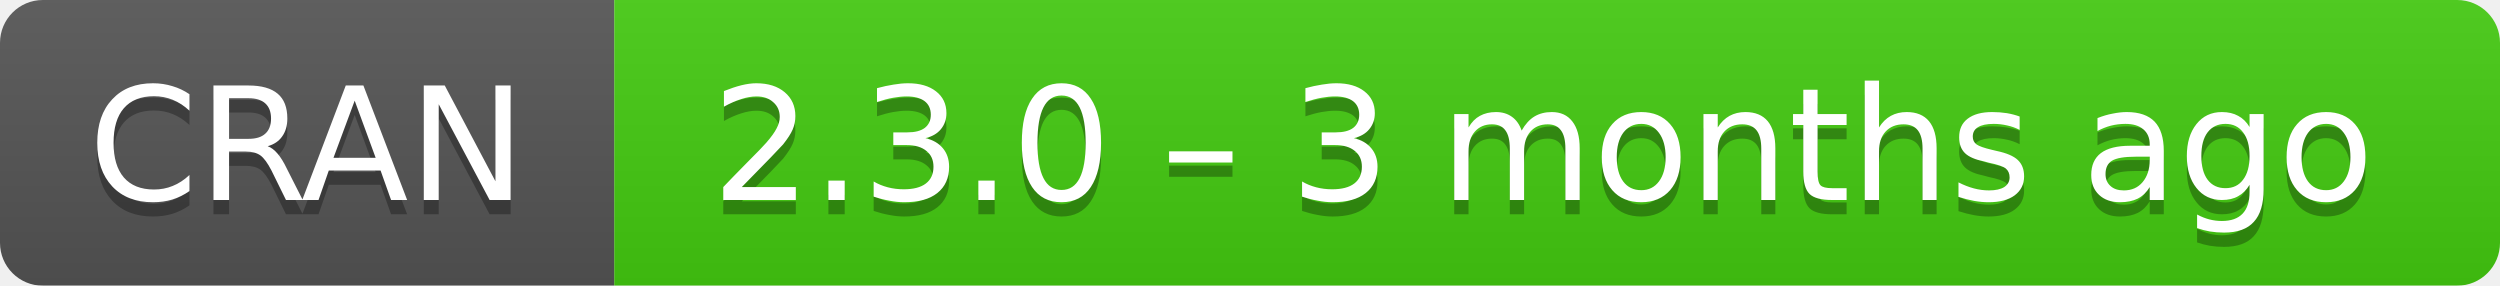
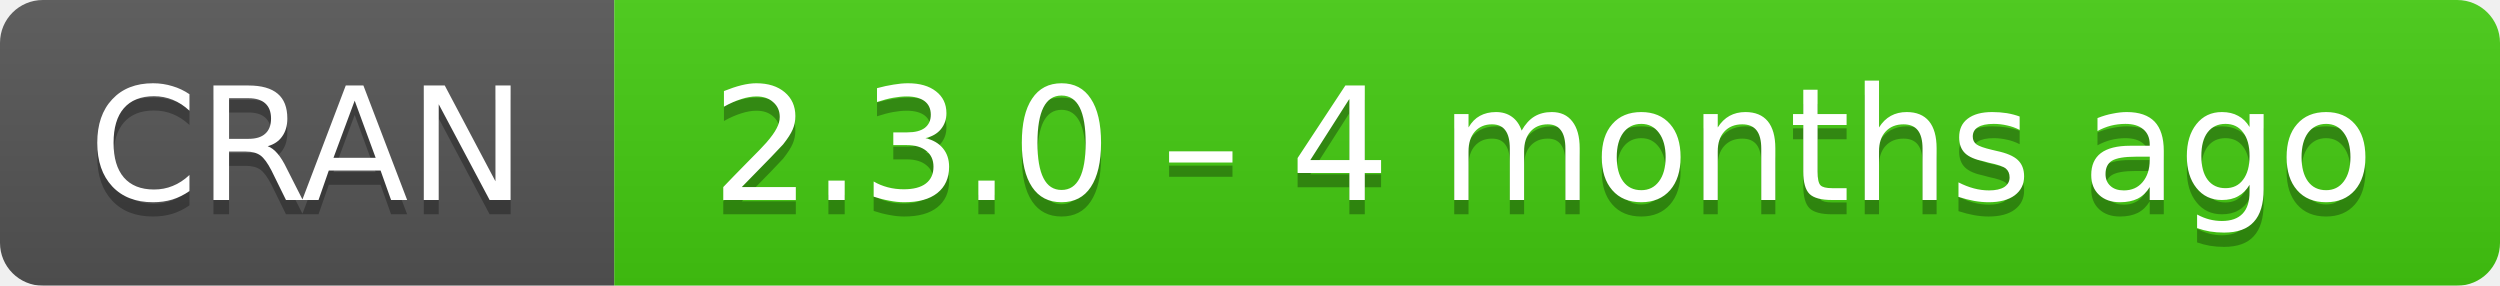
- <svg xmlns="http://www.w3.org/2000/svg" width="175" height="20" aria-label="CRAN 2.3.0 – 3 months ago">
+ <svg xmlns="http://www.w3.org/2000/svg" width="175" height="20" aria-label="CRAN 2.3.0 – 4 months ago">
  <linearGradient id="b" x2="0" y2="100%">
    <stop offset="0" stop-color="#bbb" stop-opacity=".1" />
    <stop offset="1" stop-opacity=".1" />
  </linearGradient>
  <mask id="a">
    <rect width="175" height="20" rx="3" fill="#fff" />
  </mask>
  <g mask="url(#a)">
    <path fill="#555" d="M0 0h43v20H0z" />
    <path fill="#4c1" d="M43 0h153v20H43z" />
    <path fill="url(#b)" d="M0 0h175v20H0z" />
  </g>
  <g fill="#fff" text-anchor="middle" font-family="DejaVu Sans,Verdana,Geneva,sans-serif" font-size="11">
    <text x="21.5" y="15" fill="#010101" fill-opacity=".3">
      CRAN
    </text>
    <text x="21.5" y="14">
      CRAN
    </text>
    <text x="108" y="15" fill="#010101" fill-opacity=".3">
-       2.3.0 – 3 months ago
+       2.3.0 – 4 months ago
    </text>
    <text x="108" y="14">
-       2.3.0 – 3 months ago
+       2.3.0 – 4 months ago
    </text>
  </g>
</svg>
